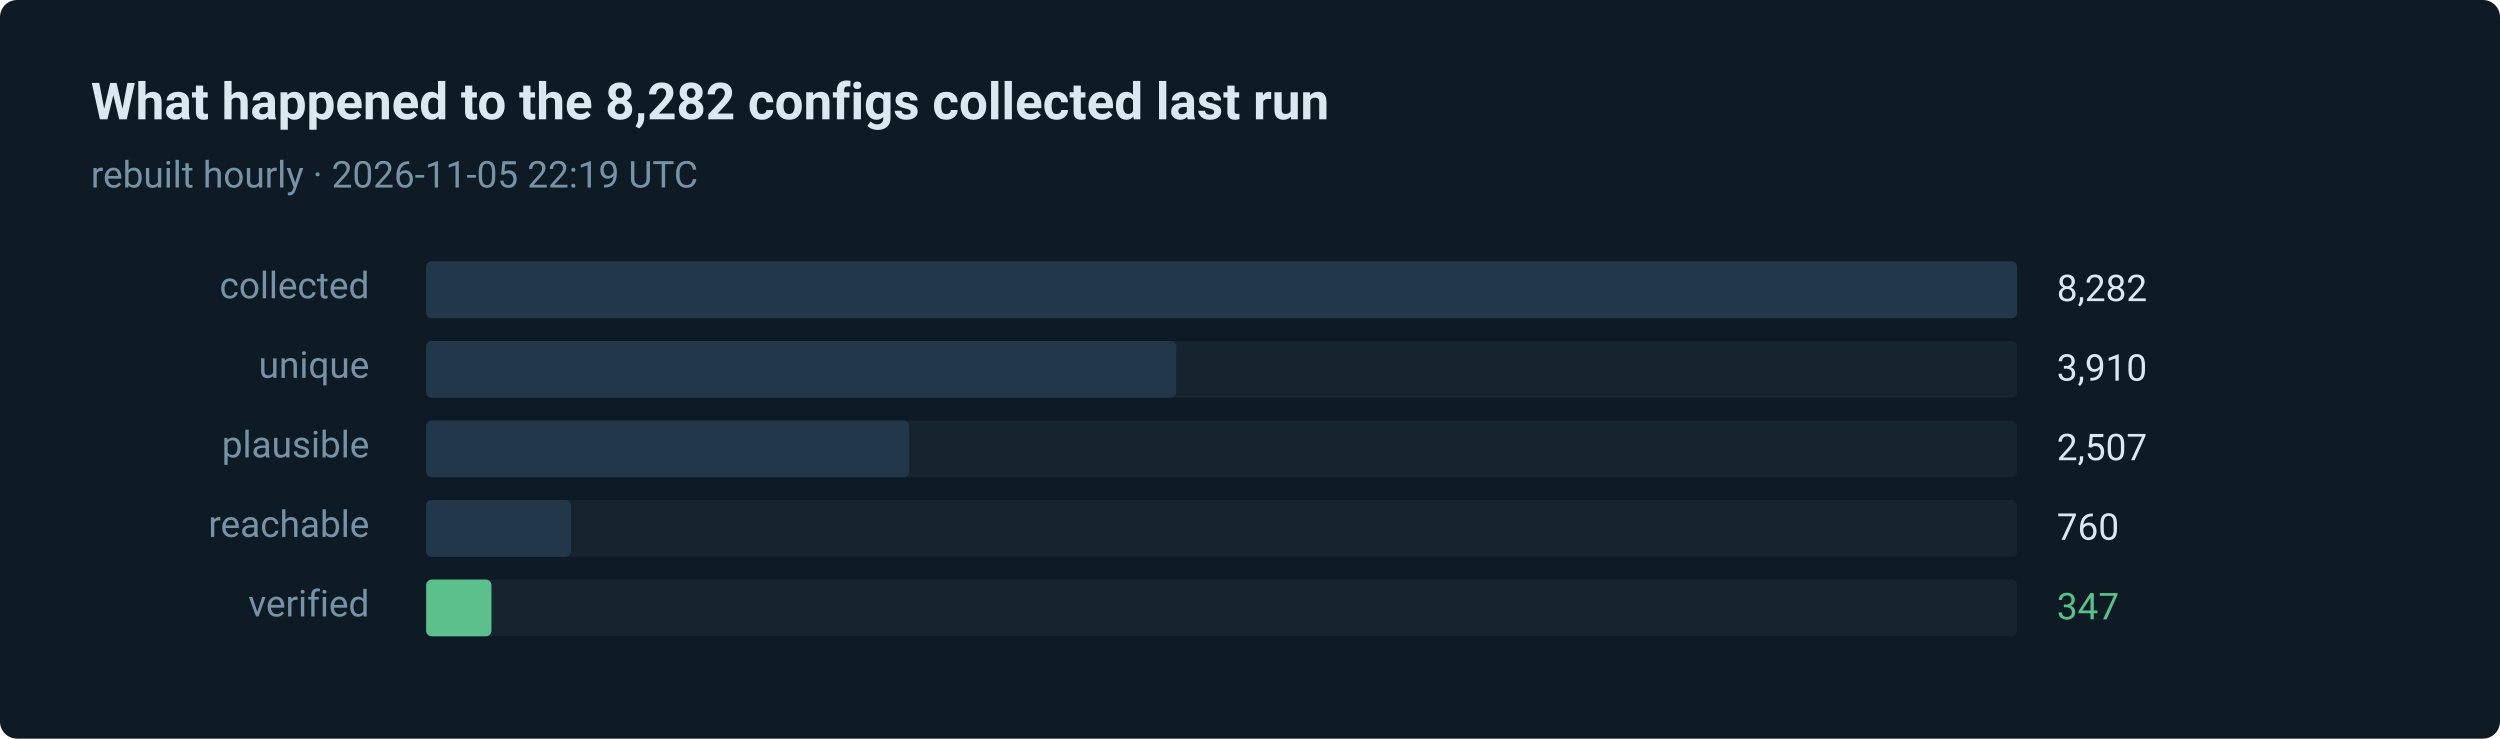
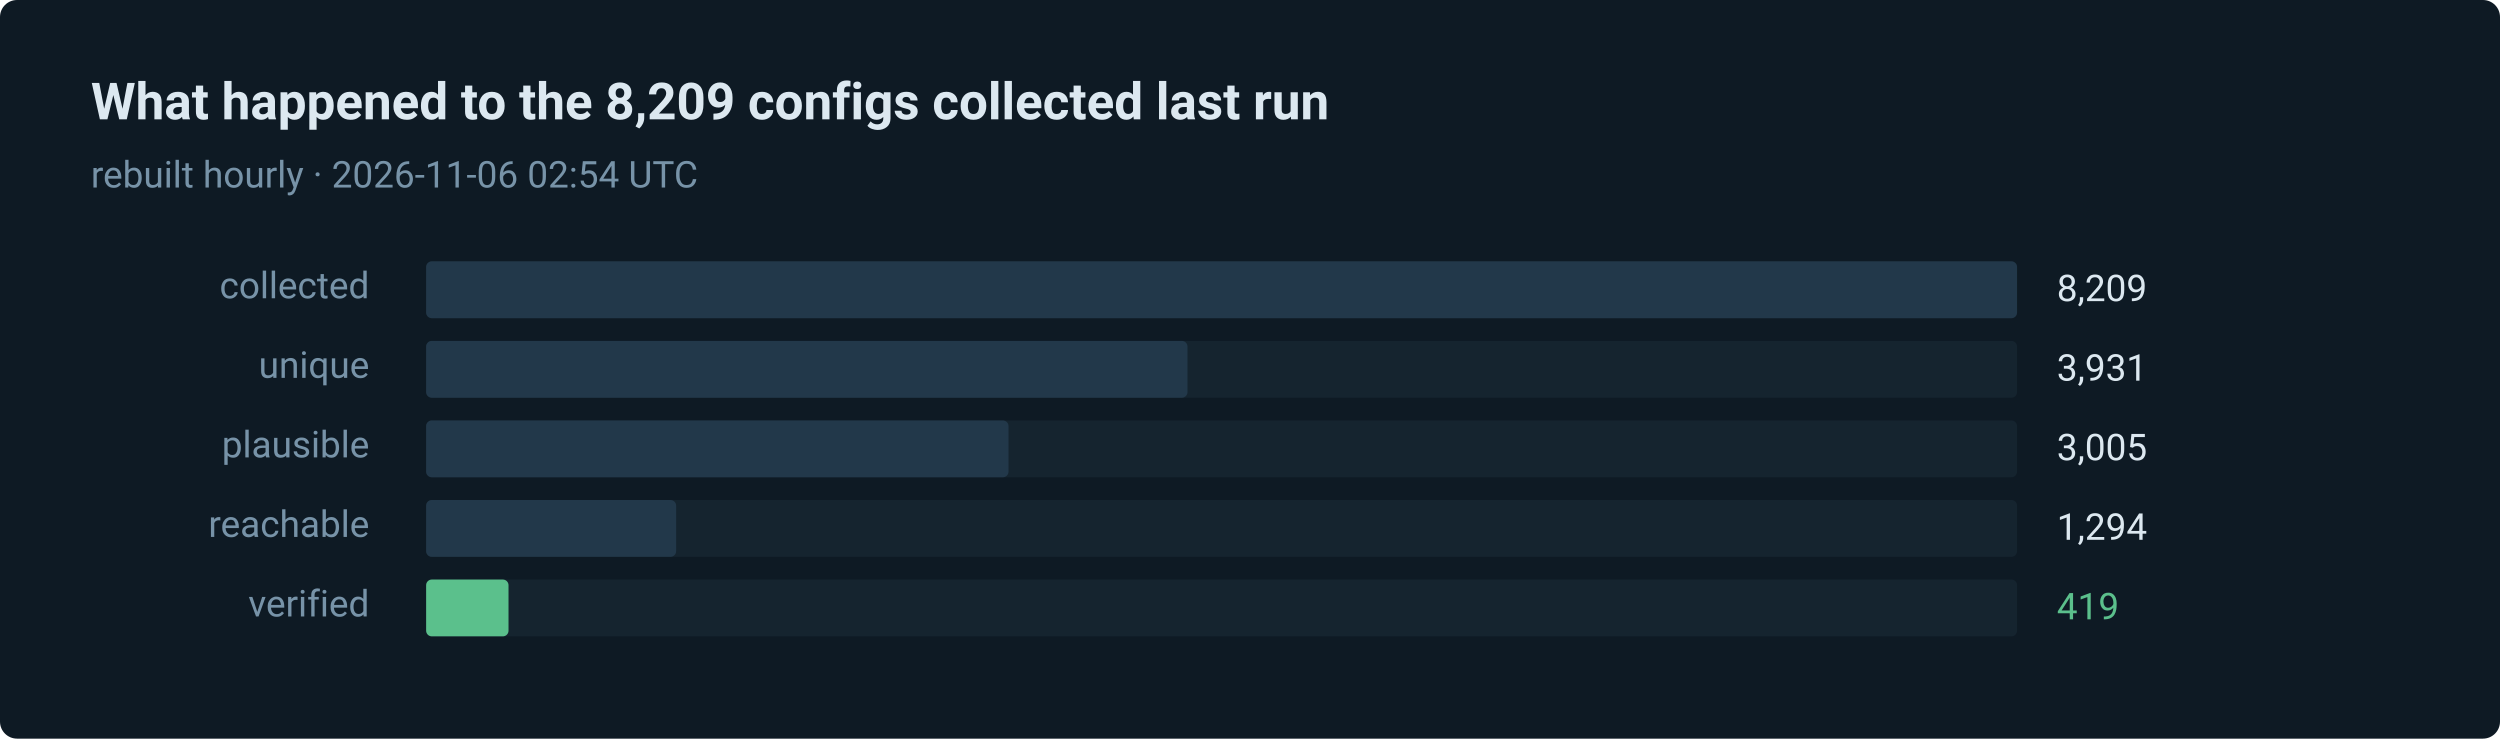
- <svg xmlns="http://www.w3.org/2000/svg" width="880" height="260" viewBox="0 0 880 260" role="img" aria-label="347 of 8282 routes verified in the last run">
+ <svg xmlns="http://www.w3.org/2000/svg" width="880" height="260" viewBox="0 0 880 260" role="img" aria-label="419 of 8209 routes verified in the last run">
  <style>text { font-family: ui-sans-serif, system-ui, -apple-system, 'Segoe UI', Roboto, 'Helvetica Neue', Arial, sans-serif; }</style>
  <rect width="880" height="260" rx="6" fill="#0e1a24" />
-   <text x="32" y="42" fill="#dce8f0" font-size="18" font-weight="600">What happened to the 8,282 configs collected last run</text>
-   <text x="32" y="66" fill="#7793a8" font-size="13">rebuilt hourly · 2026-11-05 22:19 UTC</text>
+   <text x="32" y="42" fill="#dce8f0" font-size="18" font-weight="600">What happened to the 8,209 configs collected last run</text>
+   <text x="32" y="66" fill="#7793a8" font-size="13">rebuilt hourly · 2026-11-06 02:54 UTC</text>
  <text x="130" y="105" fill="#7793a8" font-size="13" text-anchor="end">collected</text>
  <rect x="150" y="92" width="560" height="20" rx="2" fill="#15242f" />
  <rect x="150" y="92" width="560" height="20" rx="2" fill="#22384a" />
-   <text x="724" y="106" fill="#dce8f0" font-size="13">8,282</text>
+   <text x="724" y="106" fill="#dce8f0" font-size="13">8,209</text>
  <text x="130" y="133" fill="#7793a8" font-size="13" text-anchor="end">unique</text>
  <rect x="150" y="120" width="560" height="20" rx="2" fill="#15242f" />
-   <rect x="150" y="120" width="264" height="20" rx="2" fill="#22384a" />
-   <text x="724" y="134" fill="#dce8f0" font-size="13">3,910</text>
+   <rect x="150" y="120" width="268" height="20" rx="2" fill="#22384a" />
+   <text x="724" y="134" fill="#dce8f0" font-size="13">3,931</text>
  <text x="130" y="161" fill="#7793a8" font-size="13" text-anchor="end">plausible</text>
  <rect x="150" y="148" width="560" height="20" rx="2" fill="#15242f" />
-   <rect x="150" y="148" width="170" height="20" rx="2" fill="#22384a" />
-   <text x="724" y="162" fill="#dce8f0" font-size="13">2,507</text>
+   <rect x="150" y="148" width="205" height="20" rx="2" fill="#22384a" />
+   <text x="724" y="162" fill="#dce8f0" font-size="13">3,005</text>
  <text x="130" y="189" fill="#7793a8" font-size="13" text-anchor="end">reachable</text>
  <rect x="150" y="176" width="560" height="20" rx="2" fill="#15242f" />
-   <rect x="150" y="176" width="51" height="20" rx="2" fill="#22384a" />
-   <text x="724" y="190" fill="#dce8f0" font-size="13">760</text>
+   <rect x="150" y="176" width="88" height="20" rx="2" fill="#22384a" />
+   <text x="724" y="190" fill="#dce8f0" font-size="13">1,294</text>
  <text x="130" y="217" fill="#7793a8" font-size="13" text-anchor="end">verified</text>
  <rect x="150" y="204" width="560" height="20" rx="2" fill="#15242f" />
-   <rect x="150" y="204" width="23" height="20" rx="2" fill="#5bc08c" />
-   <text x="724" y="218" fill="#5bc08c" font-size="13">347</text>
+   <rect x="150" y="204" width="29" height="20" rx="2" fill="#5bc08c" />
+   <text x="724" y="218" fill="#5bc08c" font-size="13">419</text>
</svg>
